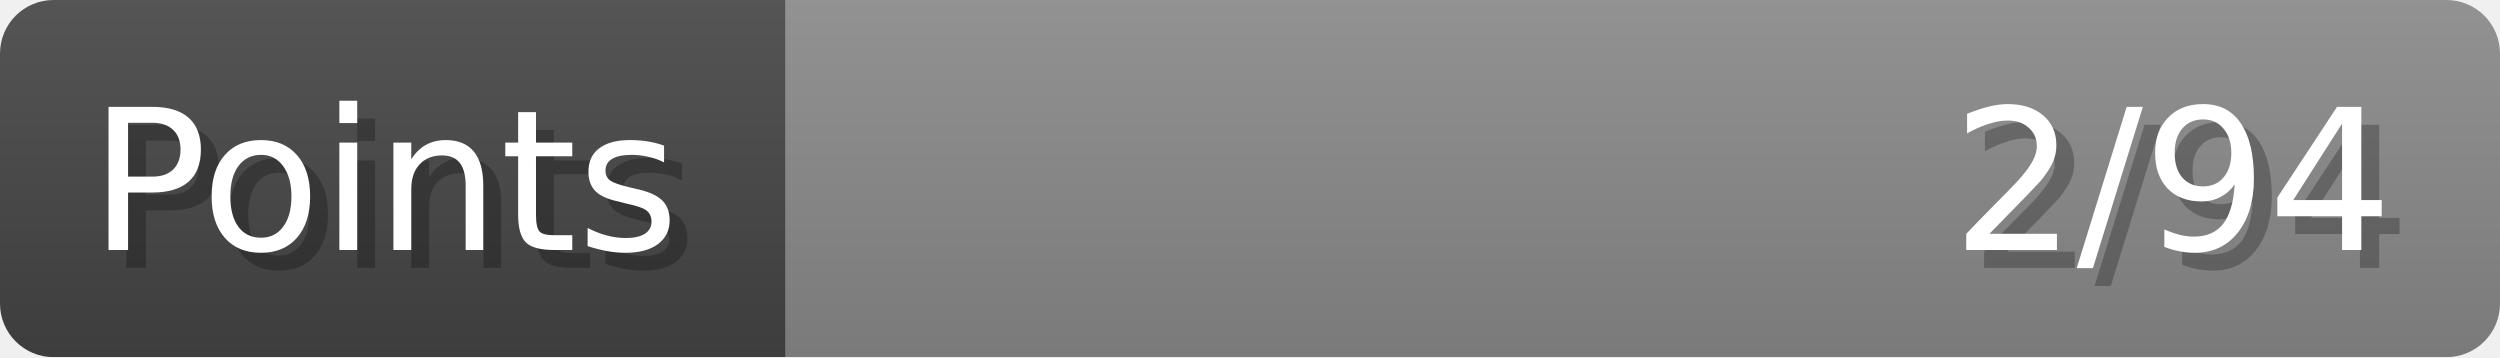
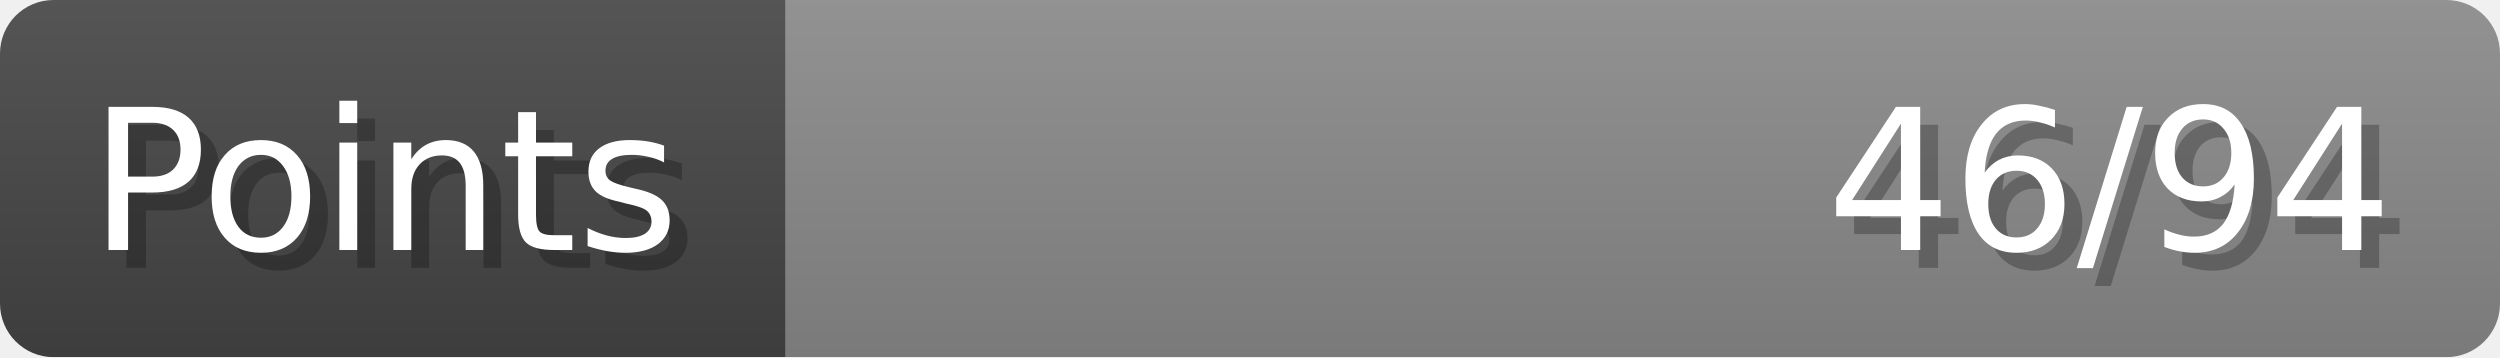
- <svg xmlns="http://www.w3.org/2000/svg" width="140px" height="20px" role="img" aria-label="Points: 2/94">
+ <svg xmlns="http://www.w3.org/2000/svg" width="140px" height="20px" role="img" aria-label="Points: 46/94">
  <linearGradient id="a" x2="0" y2="100%">
    <stop offset="0" stop-opacity=".1" stop-color="#EEE" />
    <stop offset="1" stop-opacity=".1" />
  </linearGradient>
  <mask id="m">
    <rect width="100%" height="100%" rx="3" fill="#FFF" />
  </mask>
  <g mask="url(#m)">
    <rect x="0" y="0" width="44" height="20" fill="#444" />
    <svg x="44" y="0" width="96" height="20">
      <rect width="100%" height="100%" fill="#888888" />
      <rect width="0%" height="100%" fill="#33CC11" transform="">
-         <animate attributeName="width" begin="0.5s" dur="600ms" from="0%" to="2%" repeatCount="1" fill="freeze" calcMode="spline" keyTimes="0; 1" keySplines="0.3, 0.61, 0.355, 1" />
+         <animate attributeName="width" begin="0.5s" dur="600ms" from="0%" to="48%" repeatCount="1" fill="freeze" calcMode="spline" keyTimes="0; 1" keySplines="0.3, 0.61, 0.355, 1" />
      </rect>
    </svg>
    <rect width="140" height="20" fill="url(#a)" />
  </g>
  <g aria-hidden="true" font-size="11" font-family="Verdana, DejaVu Sans, sans-serif" fill="#FFFFFF">
    <text x="6" y="15" fill="#000" opacity="0.25">Points</text>
    <text x="5" y="14">Points</text>
-     <text x="135" y="15" fill="#000" opacity="0.25" text-anchor="end">2/94</text>
-     <text x="134" y="14" text-anchor="end">2/94</text>
+     <text x="135" y="15" fill="#000" opacity="0.25" text-anchor="end">46/94</text>
+     <text x="134" y="14" text-anchor="end">46/94</text>
  </g>
</svg>
